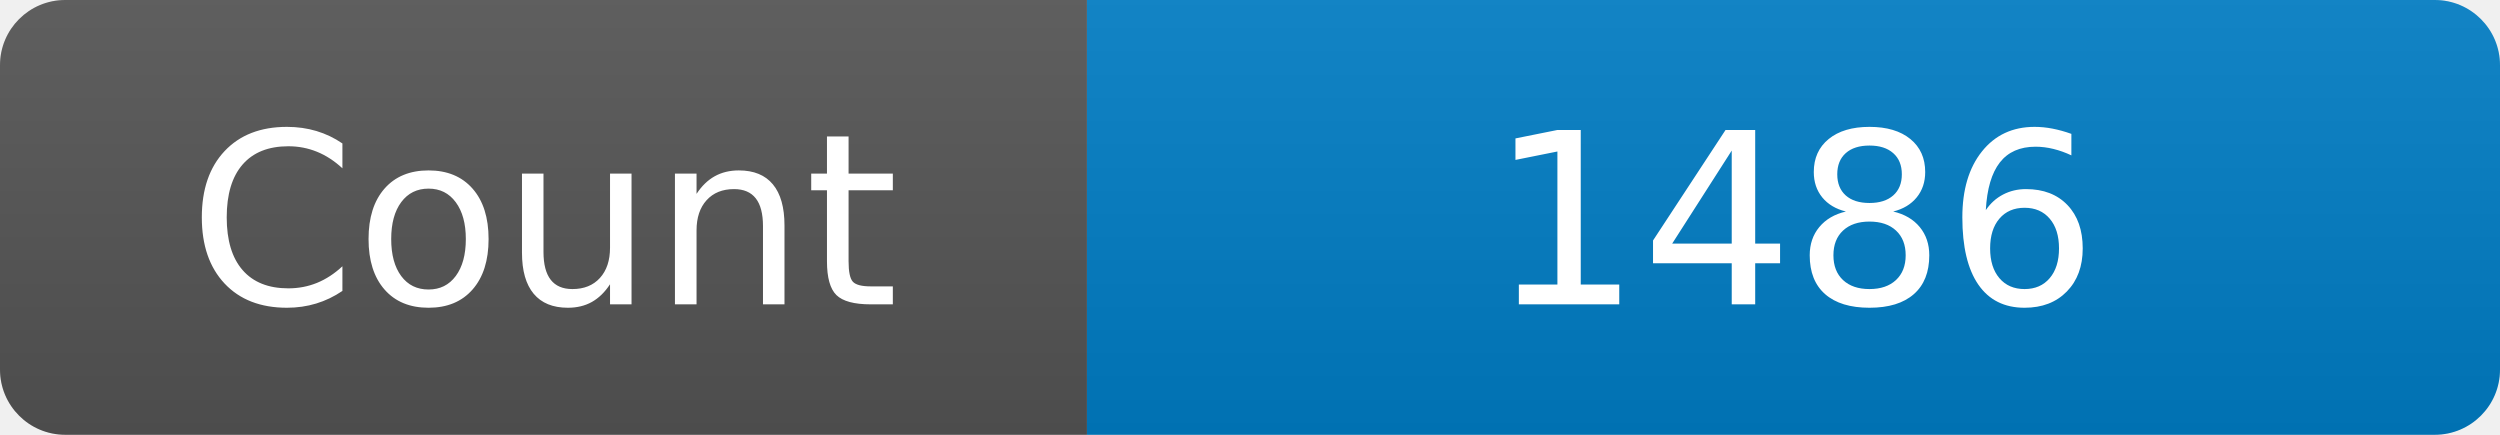
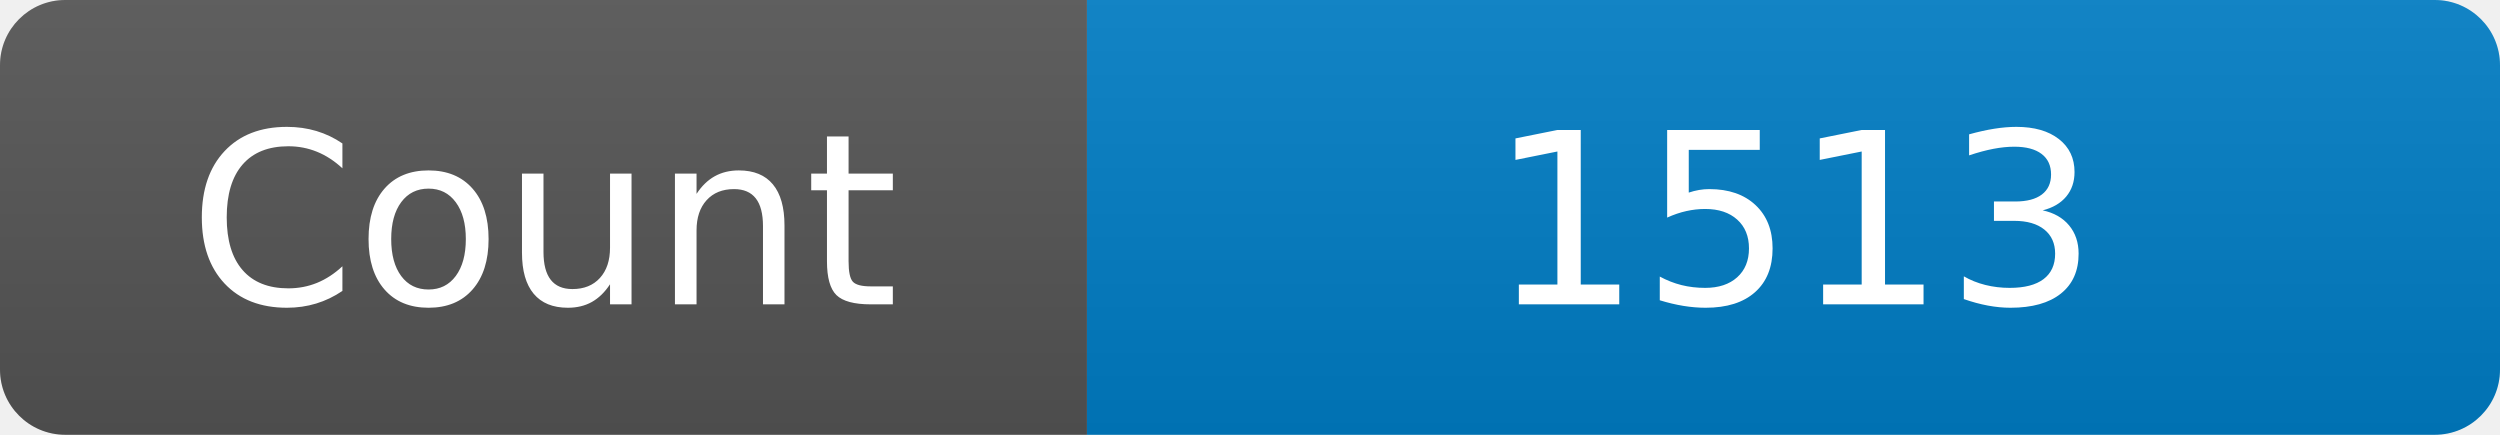
<svg xmlns="http://www.w3.org/2000/svg" width="115" height="20" role="img" aria-label="Maintained?: yes">
  <linearGradient id="s" x2="0" y2="100%">
    <stop offset="0" stop-color="#bbb" stop-opacity=".1" />
    <stop offset="1" stop-opacity=".1" />
  </linearGradient>
  <clipPath id="r">
    <rect width="115" height="20" rx="3" fill="#fff" />
  </clipPath>
  <g clip-path="url(#r)">
    <rect width="50" height="20" fill="#555" />
    <rect x="50" width="160" height="20" fill="#007ec6" />
    <rect width="115" height="20" fill="url(#s)" />
  </g>
  <g fill="#fff" text-anchor="middle" font-family="Verdana,Geneva,DejaVu Sans,sans-serif" font-size="110">
    <text x="250" y="140" transform="scale(.1)" fill="#fff">Count</text>
-     <text x="825" y="140" transform="scale(.1)" fill="#fff">1486</text>
+     <text x="825" y="140" transform="scale(.1)" fill="#fff">1513</text>
  </g>
</svg>
